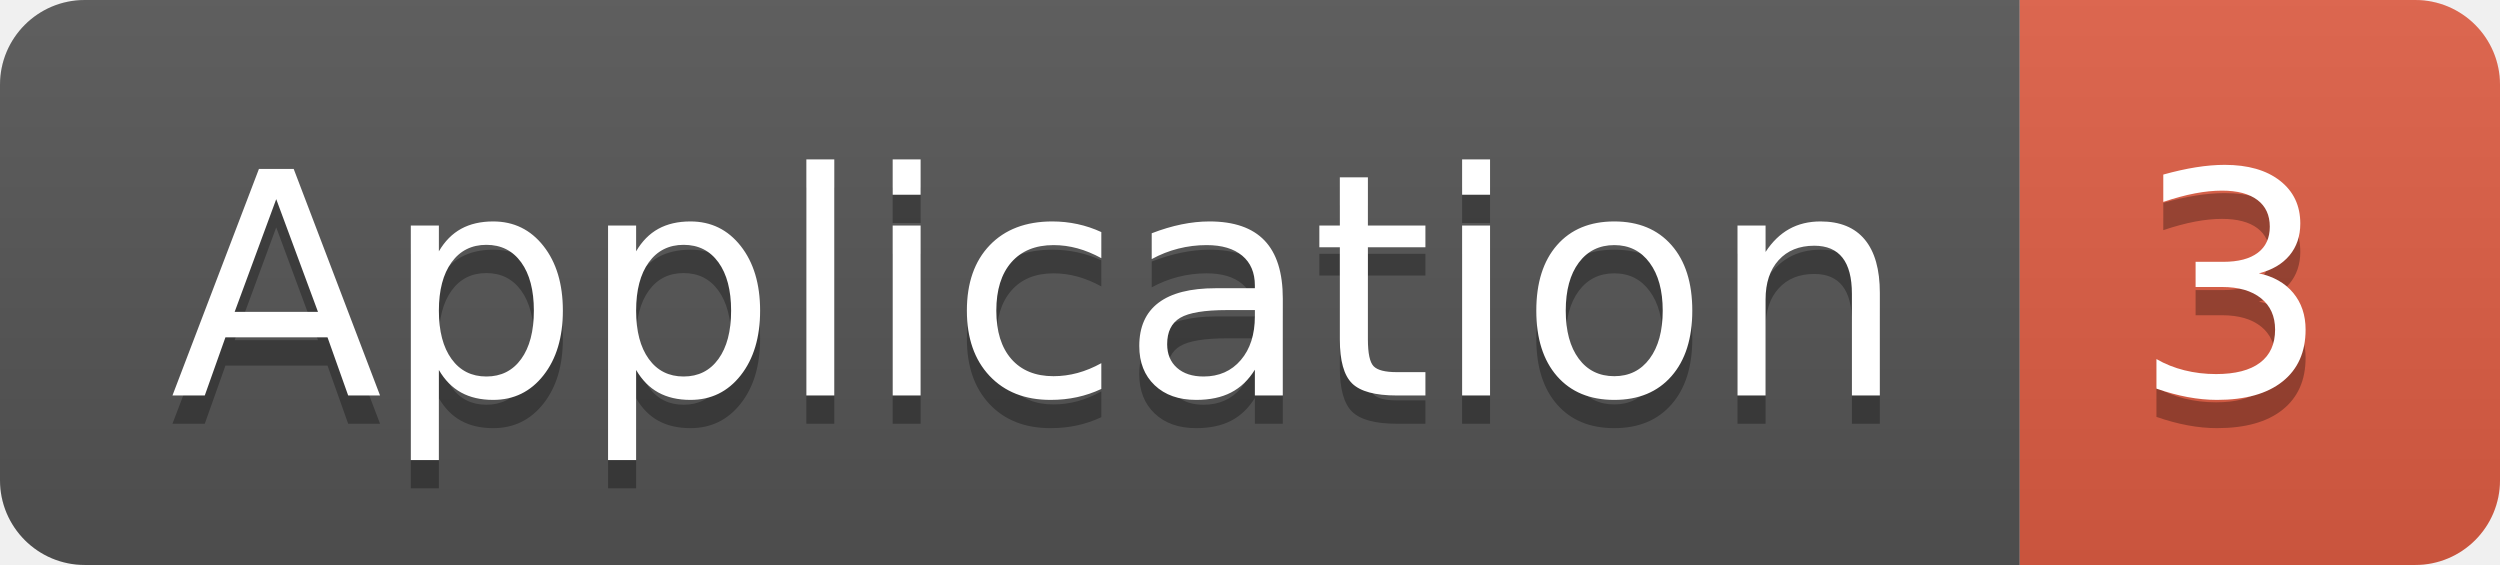
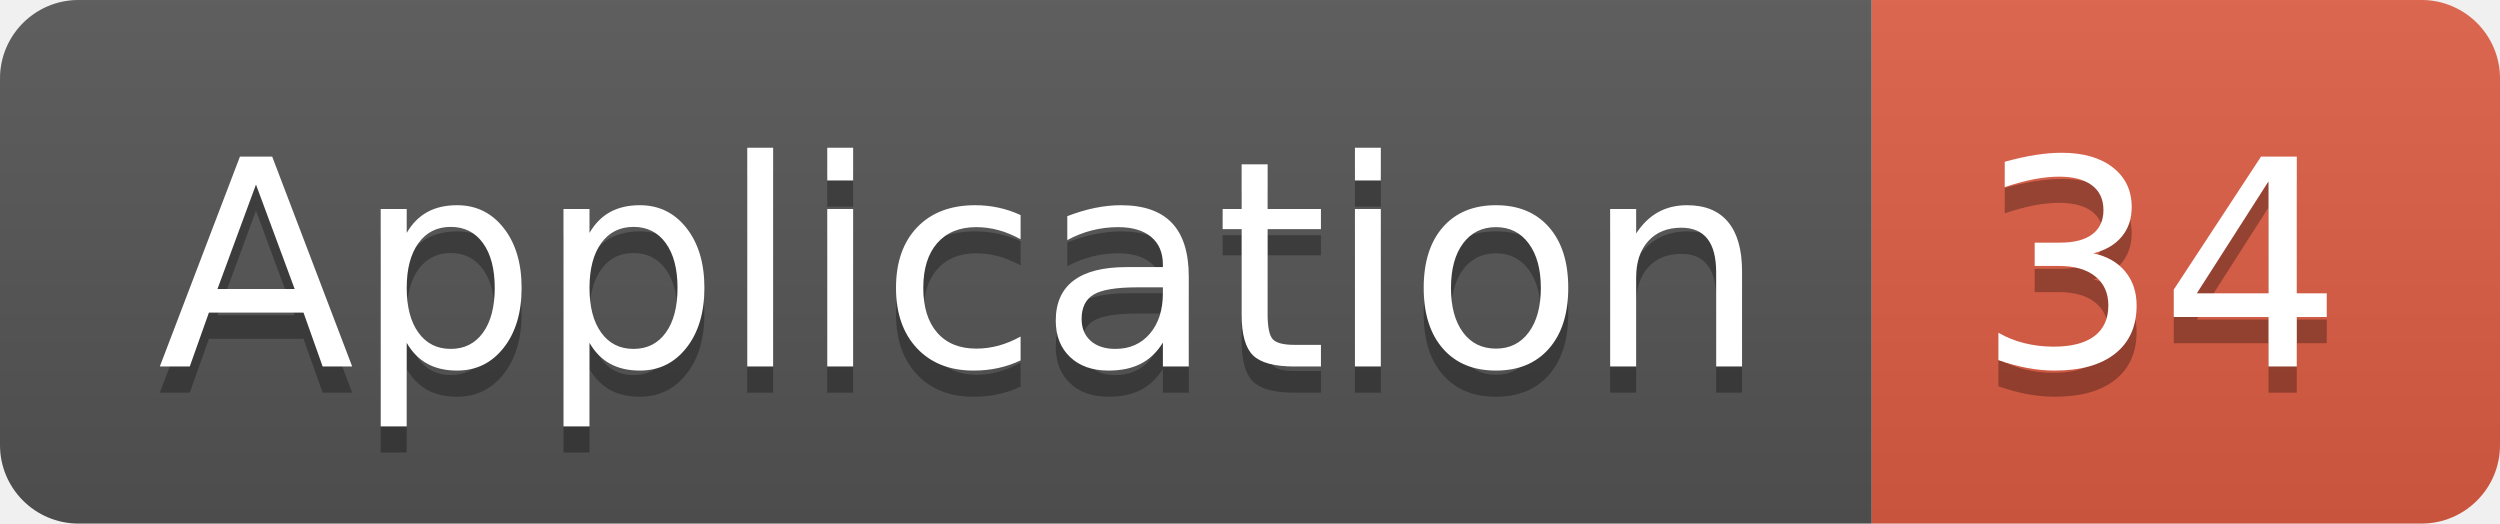
- <svg xmlns="http://www.w3.org/2000/svg" width="88.5" height="20">
+ <svg xmlns="http://www.w3.org/2000/svg" width="95.5" height="20">
  <linearGradient id="smooth" x2="0" y2="100%">
    <stop offset="0" stop-color="#bbb" stop-opacity=".1" />
    <stop offset="1" stop-opacity=".1" />
  </linearGradient>
  <clipPath id="round">
-     <rect width="88.5" height="20" rx="3" fill="#fff" />
+     <rect width="95.5" height="20" rx="3" fill="#fff" />
  </clipPath>
  <g clip-path="url(#round)">
    <rect width="71.5" height="20" fill="#555" />
-     <rect x="71.5" width="17.0" height="20" fill="#e05d44" />
-     <rect width="88.5" height="20" fill="url(#smooth)" />
+     <rect x="71.5" width="24.0" height="20" fill="#e05d44" />
+     <rect width="95.5" height="20" fill="url(#smooth)" />
  </g>
  <g fill="#fff" text-anchor="middle" font-family="DejaVu Sans,Verdana,Geneva,sans-serif" font-size="110">
    <text x="367.5" y="150" fill="#010101" fill-opacity=".3" transform="scale(0.1)" textLength="615.0" lengthAdjust="spacing">Application</text>
    <text x="367.5" y="140" transform="scale(0.1)" textLength="615.0" lengthAdjust="spacing">Application</text>
-     <text x="790.0" y="150" fill="#010101" fill-opacity=".3" transform="scale(0.1)" textLength="70.0" lengthAdjust="spacing">3</text>
-     <text x="790.0" y="140" transform="scale(0.1)" textLength="70.0" lengthAdjust="spacing">3</text>
+     <text x="825.0" y="150" fill="#010101" fill-opacity=".3" transform="scale(0.1)" textLength="140.0" lengthAdjust="spacing">34</text>
+     <text x="825.0" y="140" transform="scale(0.1)" textLength="140.0" lengthAdjust="spacing">34</text>
  </g>
</svg>
